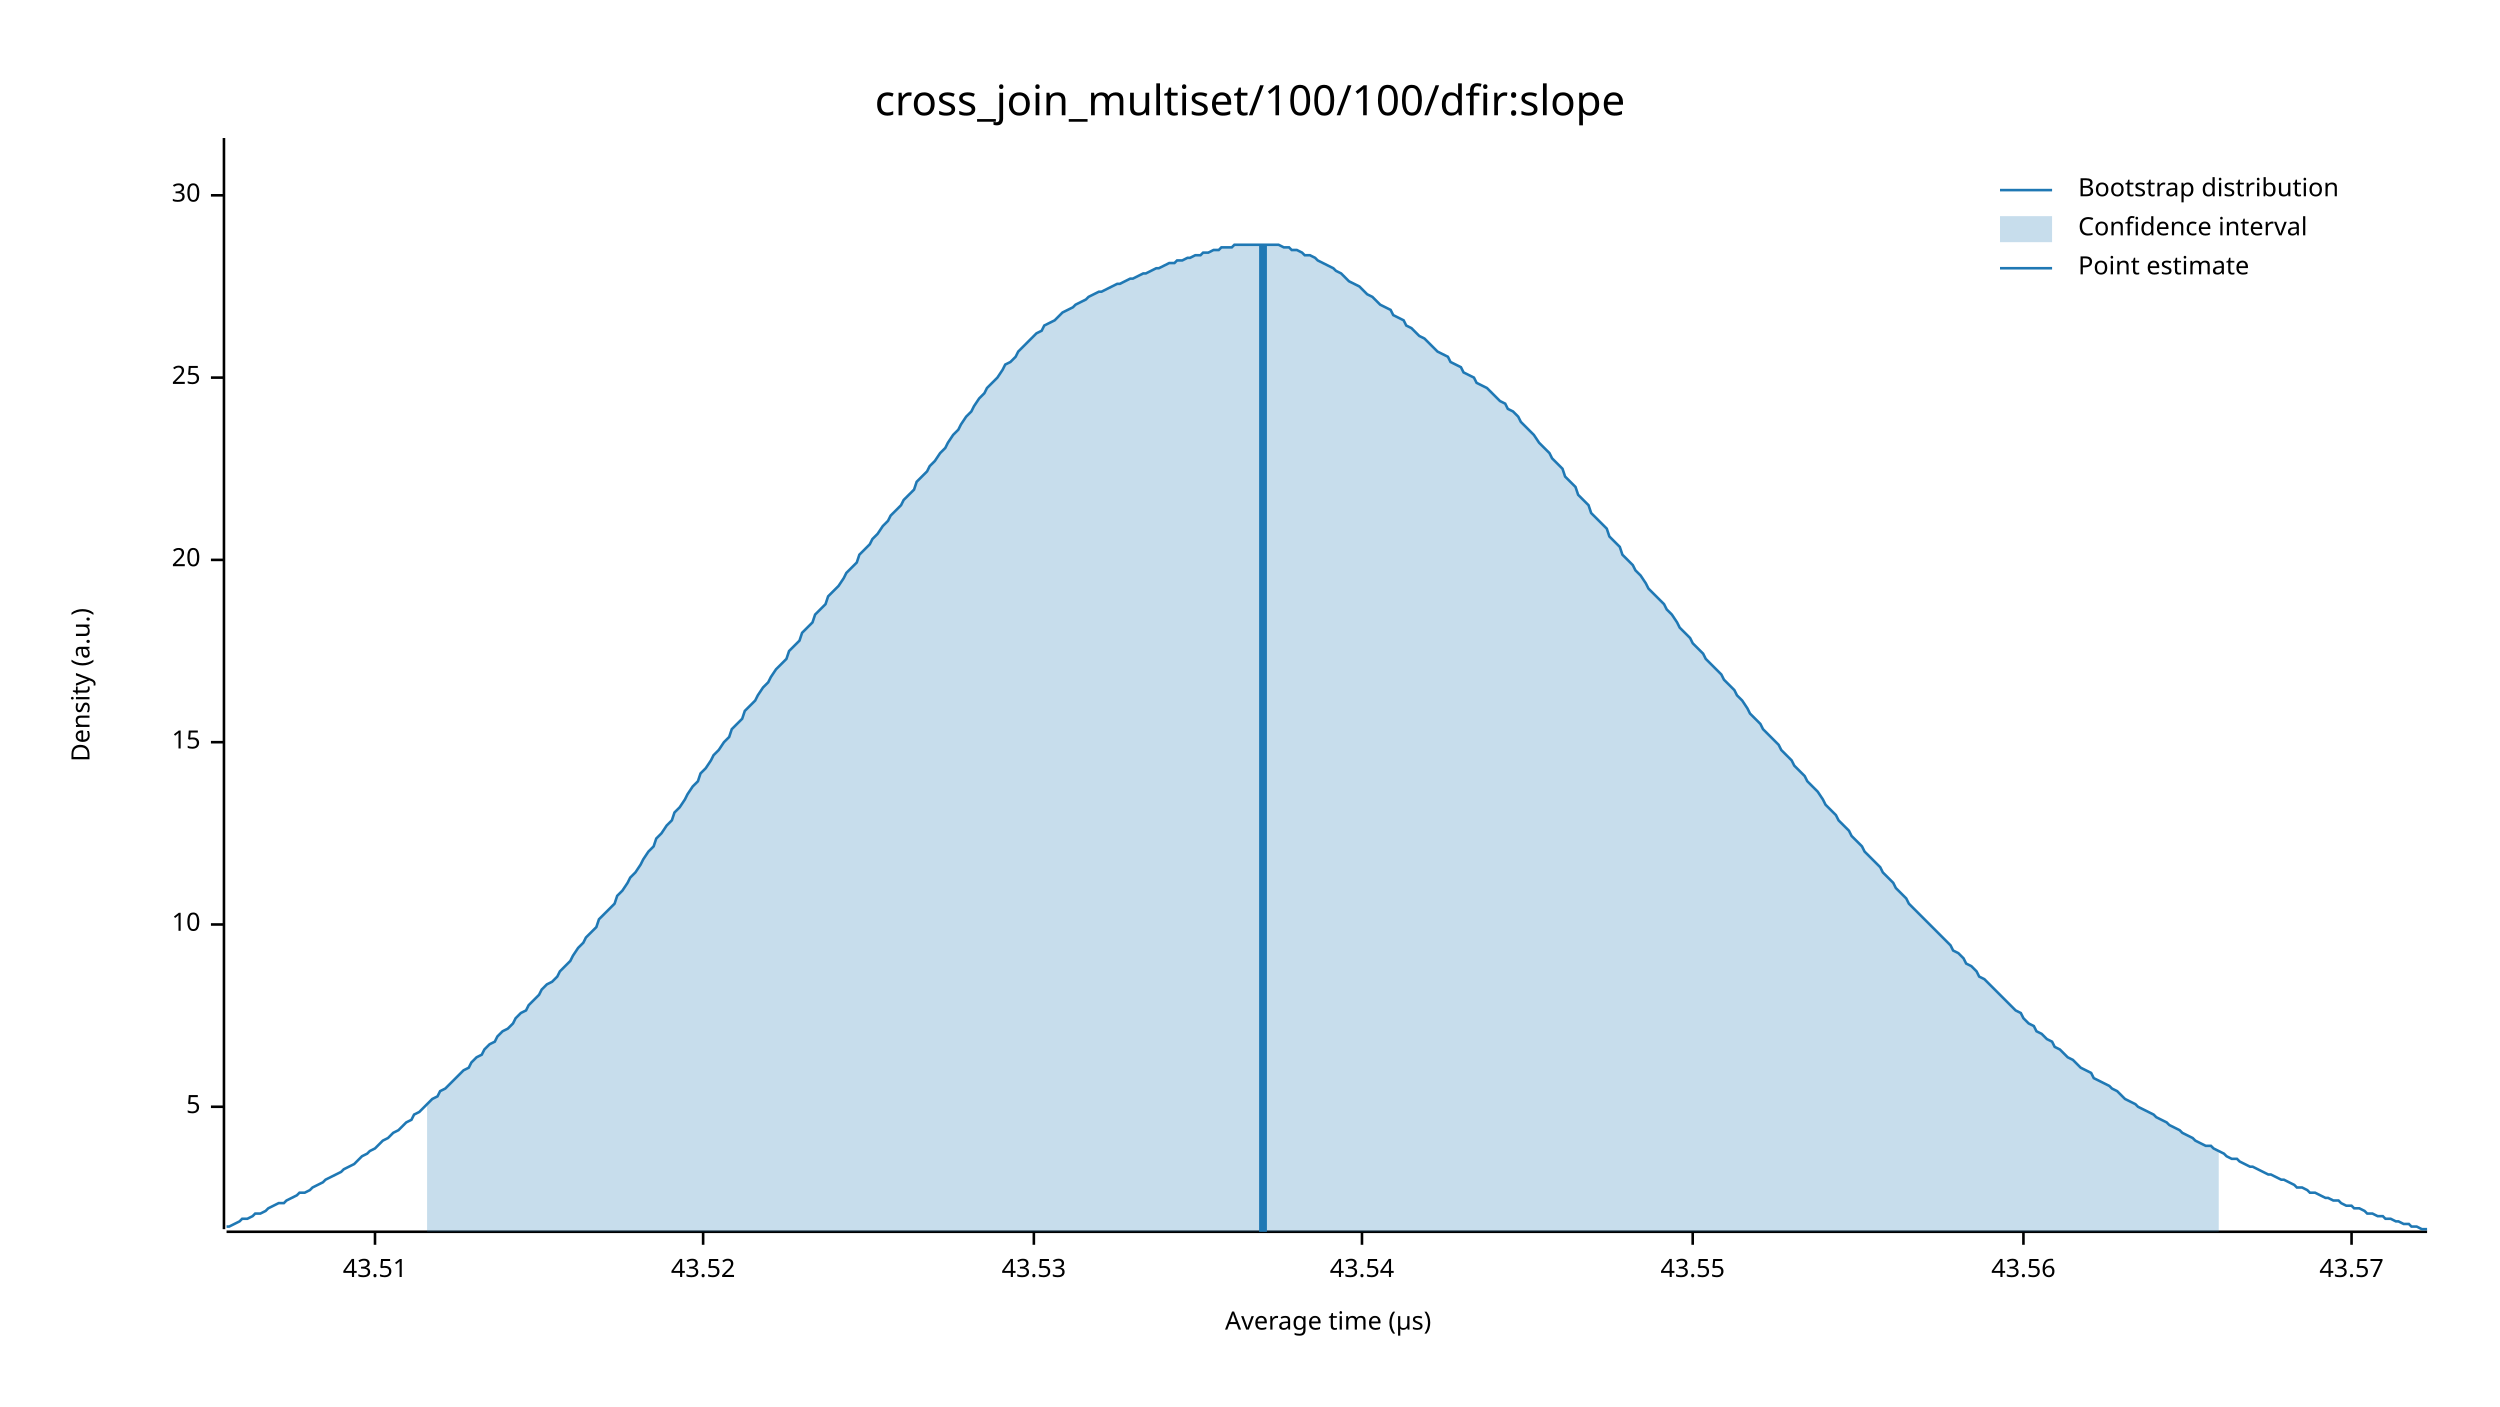
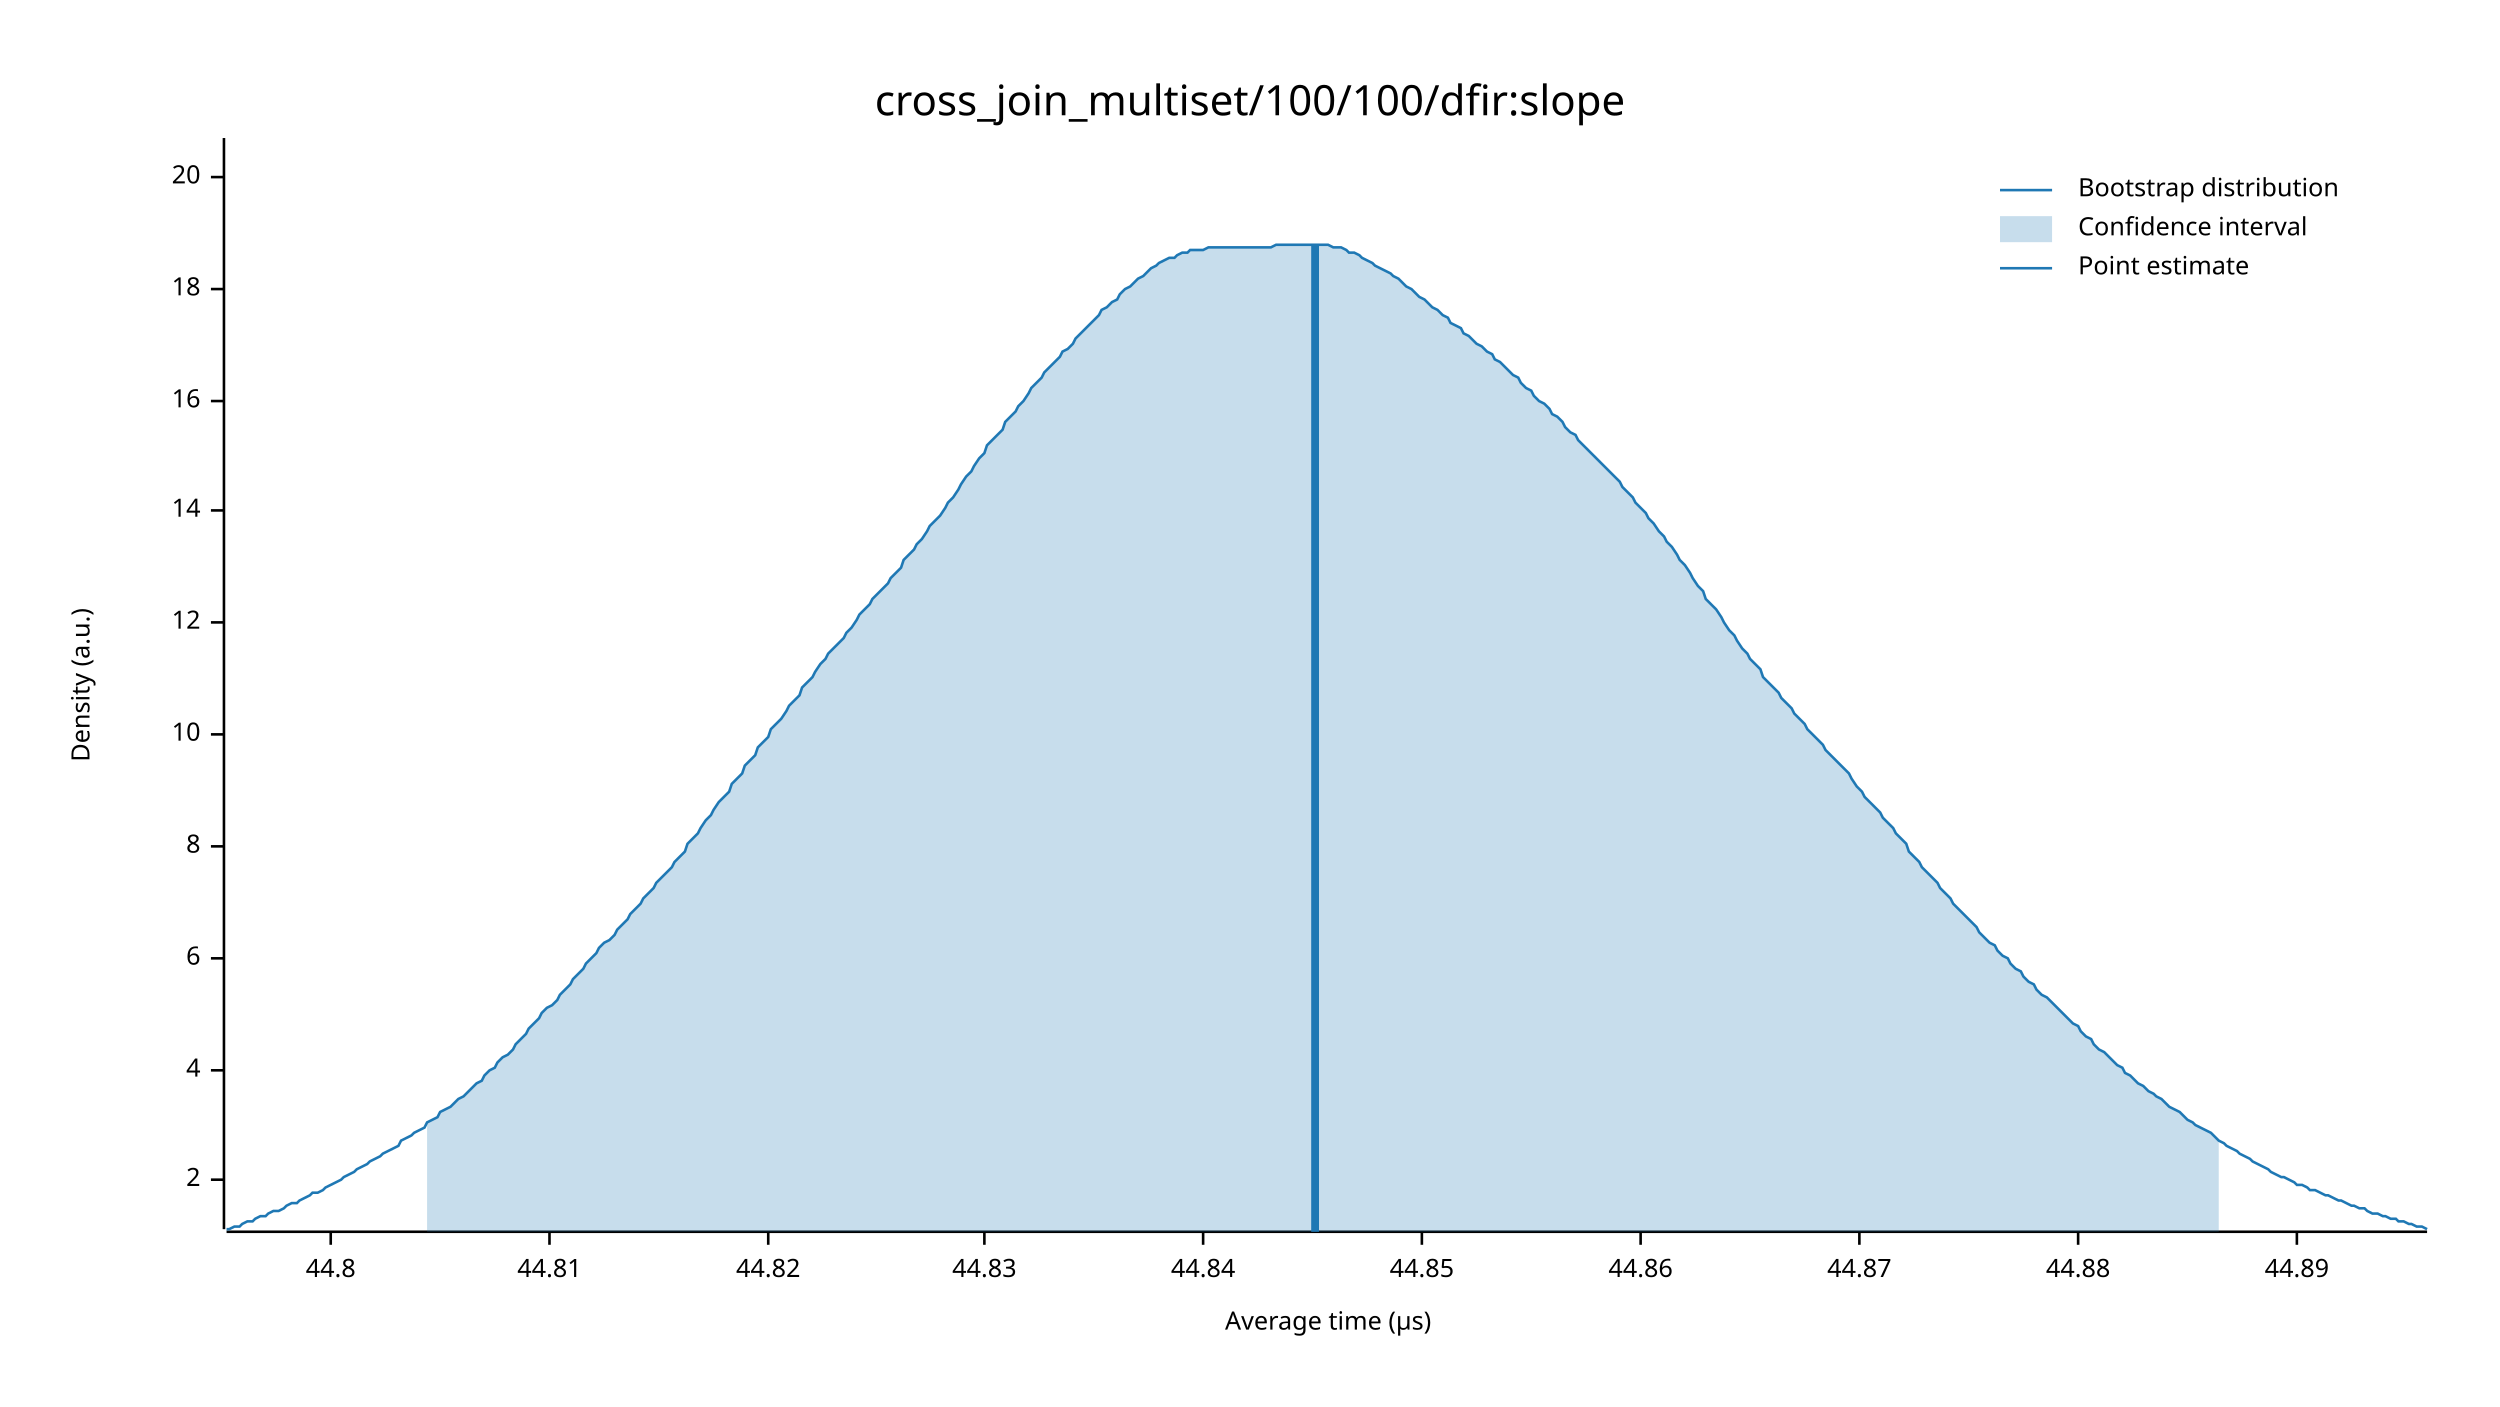
<svg xmlns="http://www.w3.org/2000/svg" width="960" height="540" viewBox="0 0 960 540">
  <text x="480" y="32" dy="0.76em" text-anchor="middle" font-family="sans-serif" font-size="16.129" opacity="1" fill="#000000">
cross_join_multiset/100/100/dfir:slope
</text>
  <text x="27" y="263" dy="0.76em" text-anchor="middle" font-family="sans-serif" font-size="9.677" opacity="1" fill="#000000" transform="rotate(270, 27, 263)">
Density (a.u.)
</text>
  <text x="510" y="513" dy="-0.5ex" text-anchor="middle" font-family="sans-serif" font-size="9.677" opacity="1" fill="#000000">
Average time (µs)
</text>
  <polyline fill="none" opacity="1" stroke="#000000" stroke-width="1" points="86,53 86,472 " />
-   <text x="77" y="425" dy="0.5ex" text-anchor="end" font-family="sans-serif" font-size="9.677" opacity="1" fill="#000000">
- 5
+   <text x="77" y="453" dy="0.5ex" text-anchor="end" font-family="sans-serif" font-size="9.677" opacity="1" fill="#000000">
+ 2
</text>
-   <polyline fill="none" opacity="1" stroke="#000000" stroke-width="1" points="81,425 86,425 " />
-   <text x="77" y="355" dy="0.5ex" text-anchor="end" font-family="sans-serif" font-size="9.677" opacity="1" fill="#000000">
+   <polyline fill="none" opacity="1" stroke="#000000" stroke-width="1" points="81,453 86,453 " />
+   <text x="77" y="411" dy="0.5ex" text-anchor="end" font-family="sans-serif" font-size="9.677" opacity="1" fill="#000000">
+ 4
+ </text>
+   <polyline fill="none" opacity="1" stroke="#000000" stroke-width="1" points="81,411 86,411 " />
+   <text x="77" y="368" dy="0.5ex" text-anchor="end" font-family="sans-serif" font-size="9.677" opacity="1" fill="#000000">
+ 6
+ </text>
+   <polyline fill="none" opacity="1" stroke="#000000" stroke-width="1" points="81,368 86,368 " />
+   <text x="77" y="325" dy="0.5ex" text-anchor="end" font-family="sans-serif" font-size="9.677" opacity="1" fill="#000000">
+ 8
+ </text>
+   <polyline fill="none" opacity="1" stroke="#000000" stroke-width="1" points="81,325 86,325 " />
+   <text x="77" y="282" dy="0.5ex" text-anchor="end" font-family="sans-serif" font-size="9.677" opacity="1" fill="#000000">
10
</text>
-   <polyline fill="none" opacity="1" stroke="#000000" stroke-width="1" points="81,355 86,355 " />
-   <text x="77" y="285" dy="0.5ex" text-anchor="end" font-family="sans-serif" font-size="9.677" opacity="1" fill="#000000">
- 15
+   <polyline fill="none" opacity="1" stroke="#000000" stroke-width="1" points="81,282 86,282 " />
+   <text x="77" y="239" dy="0.5ex" text-anchor="end" font-family="sans-serif" font-size="9.677" opacity="1" fill="#000000">
+ 12
</text>
-   <polyline fill="none" opacity="1" stroke="#000000" stroke-width="1" points="81,285 86,285 " />
-   <text x="77" y="215" dy="0.5ex" text-anchor="end" font-family="sans-serif" font-size="9.677" opacity="1" fill="#000000">
+   <polyline fill="none" opacity="1" stroke="#000000" stroke-width="1" points="81,239 86,239 " />
+   <text x="77" y="196" dy="0.5ex" text-anchor="end" font-family="sans-serif" font-size="9.677" opacity="1" fill="#000000">
+ 14
+ </text>
+   <polyline fill="none" opacity="1" stroke="#000000" stroke-width="1" points="81,196 86,196 " />
+   <text x="77" y="154" dy="0.5ex" text-anchor="end" font-family="sans-serif" font-size="9.677" opacity="1" fill="#000000">
+ 16
+ </text>
+   <polyline fill="none" opacity="1" stroke="#000000" stroke-width="1" points="81,154 86,154 " />
+   <text x="77" y="111" dy="0.5ex" text-anchor="end" font-family="sans-serif" font-size="9.677" opacity="1" fill="#000000">
+ 18
+ </text>
+   <polyline fill="none" opacity="1" stroke="#000000" stroke-width="1" points="81,111 86,111 " />
+   <text x="77" y="68" dy="0.5ex" text-anchor="end" font-family="sans-serif" font-size="9.677" opacity="1" fill="#000000">
20
</text>
-   <polyline fill="none" opacity="1" stroke="#000000" stroke-width="1" points="81,215 86,215 " />
-   <text x="77" y="145" dy="0.5ex" text-anchor="end" font-family="sans-serif" font-size="9.677" opacity="1" fill="#000000">
- 25
+   <polyline fill="none" opacity="1" stroke="#000000" stroke-width="1" points="81,68 86,68 " />
+   <polyline fill="none" opacity="1" stroke="#000000" stroke-width="1" points="87,473 932,473 " />
+   <text x="127" y="483" dy="0.76em" text-anchor="middle" font-family="sans-serif" font-size="9.677" opacity="1" fill="#000000">
+ 44.8
</text>
-   <polyline fill="none" opacity="1" stroke="#000000" stroke-width="1" points="81,145 86,145 " />
-   <text x="77" y="75" dy="0.5ex" text-anchor="end" font-family="sans-serif" font-size="9.677" opacity="1" fill="#000000">
- 30
+   <polyline fill="none" opacity="1" stroke="#000000" stroke-width="1" points="127,473 127,478 " />
+   <text x="211" y="483" dy="0.76em" text-anchor="middle" font-family="sans-serif" font-size="9.677" opacity="1" fill="#000000">
+ 44.81
</text>
-   <polyline fill="none" opacity="1" stroke="#000000" stroke-width="1" points="81,75 86,75 " />
-   <polyline fill="none" opacity="1" stroke="#000000" stroke-width="1" points="87,473 932,473 " />
-   <text x="144" y="483" dy="0.76em" text-anchor="middle" font-family="sans-serif" font-size="9.677" opacity="1" fill="#000000">
- 43.51
+   <polyline fill="none" opacity="1" stroke="#000000" stroke-width="1" points="211,473 211,478 " />
+   <text x="295" y="483" dy="0.76em" text-anchor="middle" font-family="sans-serif" font-size="9.677" opacity="1" fill="#000000">
+ 44.82
</text>
-   <polyline fill="none" opacity="1" stroke="#000000" stroke-width="1" points="144,473 144,478 " />
-   <text x="270" y="483" dy="0.76em" text-anchor="middle" font-family="sans-serif" font-size="9.677" opacity="1" fill="#000000">
- 43.52
+   <polyline fill="none" opacity="1" stroke="#000000" stroke-width="1" points="295,473 295,478 " />
+   <text x="378" y="483" dy="0.76em" text-anchor="middle" font-family="sans-serif" font-size="9.677" opacity="1" fill="#000000">
+ 44.83
</text>
-   <polyline fill="none" opacity="1" stroke="#000000" stroke-width="1" points="270,473 270,478 " />
-   <text x="397" y="483" dy="0.76em" text-anchor="middle" font-family="sans-serif" font-size="9.677" opacity="1" fill="#000000">
- 43.53
+   <polyline fill="none" opacity="1" stroke="#000000" stroke-width="1" points="378,473 378,478 " />
+   <text x="462" y="483" dy="0.76em" text-anchor="middle" font-family="sans-serif" font-size="9.677" opacity="1" fill="#000000">
+ 44.84
</text>
-   <polyline fill="none" opacity="1" stroke="#000000" stroke-width="1" points="397,473 397,478 " />
-   <text x="523" y="483" dy="0.76em" text-anchor="middle" font-family="sans-serif" font-size="9.677" opacity="1" fill="#000000">
- 43.54
+   <polyline fill="none" opacity="1" stroke="#000000" stroke-width="1" points="462,473 462,478 " />
+   <text x="546" y="483" dy="0.76em" text-anchor="middle" font-family="sans-serif" font-size="9.677" opacity="1" fill="#000000">
+ 44.85
</text>
-   <polyline fill="none" opacity="1" stroke="#000000" stroke-width="1" points="523,473 523,478 " />
-   <text x="650" y="483" dy="0.76em" text-anchor="middle" font-family="sans-serif" font-size="9.677" opacity="1" fill="#000000">
- 43.55
+   <polyline fill="none" opacity="1" stroke="#000000" stroke-width="1" points="546,473 546,478 " />
+   <text x="630" y="483" dy="0.76em" text-anchor="middle" font-family="sans-serif" font-size="9.677" opacity="1" fill="#000000">
+ 44.86
</text>
-   <polyline fill="none" opacity="1" stroke="#000000" stroke-width="1" points="650,473 650,478 " />
-   <text x="777" y="483" dy="0.76em" text-anchor="middle" font-family="sans-serif" font-size="9.677" opacity="1" fill="#000000">
- 43.56
+   <polyline fill="none" opacity="1" stroke="#000000" stroke-width="1" points="630,473 630,478 " />
+   <text x="714" y="483" dy="0.76em" text-anchor="middle" font-family="sans-serif" font-size="9.677" opacity="1" fill="#000000">
+ 44.87
</text>
-   <polyline fill="none" opacity="1" stroke="#000000" stroke-width="1" points="777,473 777,478 " />
-   <text x="903" y="483" dy="0.76em" text-anchor="middle" font-family="sans-serif" font-size="9.677" opacity="1" fill="#000000">
- 43.57
+   <polyline fill="none" opacity="1" stroke="#000000" stroke-width="1" points="714,473 714,478 " />
+   <text x="798" y="483" dy="0.76em" text-anchor="middle" font-family="sans-serif" font-size="9.677" opacity="1" fill="#000000">
+ 44.88
</text>
-   <polyline fill="none" opacity="1" stroke="#000000" stroke-width="1" points="903,473 903,478 " />
-   <polyline fill="none" opacity="1" stroke="#1F78B4" stroke-width="1" points="87,471 88,471 90,470 92,469 93,468 95,468 97,467 98,466 100,466 102,465 103,464 105,463 107,462 109,462 110,461 112,460 114,459 115,458 117,458 119,457 120,456 122,455 124,454 125,453 127,452 129,451 131,450 132,449 134,448 136,447 137,446 139,444 141,443 142,442 144,441 146,439 147,438 149,437 151,435 153,434 154,433 156,431 158,430 159,428 161,427 163,425 164,424 166,422 168,421 169,419 171,418 173,416 175,414 176,413 178,411 180,410 181,408 183,406 185,405 186,403 188,401 190,400 191,398 193,396 195,395 197,393 198,391 200,389 202,388 203,386 205,384 207,382 208,380 210,378 212,377 214,375 215,373 217,371 219,369 220,367 222,364 224,362 225,360 227,358 229,356 230,353 232,351 234,349 236,347 237,344 239,342 241,339 242,337 244,335 246,332 247,330 249,327 251,325 252,322 254,320 256,317 258,315 259,312 261,310 263,307 264,305 266,302 268,300 269,297 271,295 273,292 274,290 276,288 278,285 280,283 281,280 283,278 285,276 286,273 288,271 290,269 291,267 293,264 295,262 296,260 298,257 300,255 302,253 303,250 305,248 307,246 308,243 310,241 312,239 313,236 315,234 317,232 318,229 320,227 322,225 324,222 325,220 327,218 329,216 330,213 332,211 334,209 335,207 337,205 339,202 341,200 342,198 344,196 346,194 347,192 349,190 351,188 352,185 354,183 356,181 357,179 359,177 361,174 363,172 364,170 366,167 368,165 369,163 371,160 373,158 374,156 376,153 378,151 379,149 381,147 383,145 385,142 386,140 388,139 390,137 391,135 393,133 395,131 396,130 398,128 400,127 401,125 403,124 405,123 407,121 408,120 410,119 412,118 413,117 415,116 417,115 418,114 420,113 422,112 423,112 425,111 427,110 429,109 430,109 432,108 434,107 435,107 437,106 439,105 440,105 442,104 444,103 445,103 447,102 449,101 451,101 452,100 454,100 456,99 457,99 459,98 461,98 462,97 464,97 466,96 468,96 469,95 471,95 473,95 474,94 476,94 478,94 479,94 481,94 483,94 484,94 486,94 488,94 490,94 491,94 493,95 495,95 496,96 498,96 500,97 501,98 503,98 505,99 506,100 508,101 510,102 512,103 513,104 515,105 517,107 518,108 520,109 522,110 523,111 525,113 527,114 528,115 530,117 532,118 534,119 535,121 537,122 539,123 540,125 542,126 544,128 545,129 547,130 549,132 550,133 552,135 554,136 556,137 557,139 559,140 561,141 562,143 564,144 566,145 567,147 569,148 571,149 573,151 574,152 576,154 578,155 579,157 581,158 583,160 584,162 586,164 588,166 589,167 591,170 593,172 595,174 596,176 598,178 600,180 601,183 603,185 605,187 606,190 608,192 610,194 611,197 613,199 615,201 617,203 618,206 620,208 622,210 623,213 625,215 627,217 628,219 630,221 632,224 633,226 635,228 637,230 639,232 640,234 642,236 644,239 645,241 647,243 649,245 650,247 652,249 654,251 655,253 657,255 659,257 661,259 662,261 664,263 666,265 667,267 669,269 671,272 672,274 674,276 676,278 677,280 679,282 681,284 683,286 684,288 686,290 688,292 689,294 691,296 693,298 694,300 696,302 698,304 700,307 701,309 703,311 705,313 706,315 708,317 710,319 711,321 713,323 715,325 716,327 718,329 720,331 722,333 723,335 725,337 727,339 728,341 730,343 732,345 733,347 735,349 737,351 738,352 740,354 742,356 744,358 745,359 747,361 749,363 750,365 752,366 754,368 755,370 757,371 759,373 760,375 762,376 764,378 766,380 767,381 769,383 771,385 772,386 774,388 776,389 777,391 779,393 781,394 782,396 784,397 786,399 788,400 789,402 791,403 793,405 794,406 796,407 798,409 799,410 801,411 803,412 804,414 806,415 808,416 810,417 811,418 813,419 815,421 816,422 818,423 820,424 821,425 823,426 825,427 827,428 828,429 830,430 832,431 833,432 835,433 837,434 838,435 840,436 842,437 843,438 845,439 847,440 849,440 850,441 852,442 854,443 855,444 857,445 859,445 860,446 862,447 864,448 865,448 867,449 869,450 871,451 872,451 874,452 876,453 877,453 879,454 881,455 882,456 884,456 886,457 887,458 889,458 891,459 893,460 894,460 896,461 898,461 899,462 901,463 903,463 904,464 906,464 908,465 909,466 911,466 913,467 915,467 916,468 918,468 920,469 921,469 923,470 925,470 926,471 928,471 930,472 932,472 " />
-   <polygon opacity="0.25" fill="#1F78B4" points="164,424 166,422 168,421 169,419 171,418 173,416 175,414 176,413 178,411 180,410 181,408 183,406 185,405 186,403 188,401 190,400 191,398 193,396 195,395 197,393 198,391 200,389 202,388 203,386 205,384 207,382 208,380 210,378 212,377 214,375 215,373 217,371 219,369 220,367 222,364 224,362 225,360 227,358 229,356 230,353 232,351 234,349 236,347 237,344 239,342 241,339 242,337 244,335 246,332 247,330 249,327 251,325 252,322 254,320 256,317 258,315 259,312 261,310 263,307 264,305 266,302 268,300 269,297 271,295 273,292 274,290 276,288 278,285 280,283 281,280 283,278 285,276 286,273 288,271 290,269 291,267 293,264 295,262 296,260 298,257 300,255 302,253 303,250 305,248 307,246 308,243 310,241 312,239 313,236 315,234 317,232 318,229 320,227 322,225 324,222 325,220 327,218 329,216 330,213 332,211 334,209 335,207 337,205 339,202 341,200 342,198 344,196 346,194 347,192 349,190 351,188 352,185 354,183 356,181 357,179 359,177 361,174 363,172 364,170 366,167 368,165 369,163 371,160 373,158 374,156 376,153 378,151 379,149 381,147 383,145 385,142 386,140 388,139 390,137 391,135 393,133 395,131 396,130 398,128 400,127 401,125 403,124 405,123 407,121 408,120 410,119 412,118 413,117 415,116 417,115 418,114 420,113 422,112 423,112 425,111 427,110 429,109 430,109 432,108 434,107 435,107 437,106 439,105 440,105 442,104 444,103 445,103 447,102 449,101 451,101 452,100 454,100 456,99 457,99 459,98 461,98 462,97 464,97 466,96 468,96 469,95 471,95 473,95 474,94 476,94 478,94 479,94 481,94 483,94 484,94 486,94 488,94 490,94 491,94 493,95 495,95 496,96 498,96 500,97 501,98 503,98 505,99 506,100 508,101 510,102 512,103 513,104 515,105 517,107 518,108 520,109 522,110 523,111 525,113 527,114 528,115 530,117 532,118 534,119 535,121 537,122 539,123 540,125 542,126 544,128 545,129 547,130 549,132 550,133 552,135 554,136 556,137 557,139 559,140 561,141 562,143 564,144 566,145 567,147 569,148 571,149 573,151 574,152 576,154 578,155 579,157 581,158 583,160 584,162 586,164 588,166 589,167 591,170 593,172 595,174 596,176 598,178 600,180 601,183 603,185 605,187 606,190 608,192 610,194 611,197 613,199 615,201 617,203 618,206 620,208 622,210 623,213 625,215 627,217 628,219 630,221 632,224 633,226 635,228 637,230 639,232 640,234 642,236 644,239 645,241 647,243 649,245 650,247 652,249 654,251 655,253 657,255 659,257 661,259 662,261 664,263 666,265 667,267 669,269 671,272 672,274 674,276 676,278 677,280 679,282 681,284 683,286 684,288 686,290 688,292 689,294 691,296 693,298 694,300 696,302 698,304 700,307 701,309 703,311 705,313 706,315 708,317 710,319 711,321 713,323 715,325 716,327 718,329 720,331 722,333 723,335 725,337 727,339 728,341 730,343 732,345 733,347 735,349 737,351 738,352 740,354 742,356 744,358 745,359 747,361 749,363 750,365 752,366 754,368 755,370 757,371 759,373 760,375 762,376 764,378 766,380 767,381 769,383 771,385 772,386 774,388 776,389 777,391 779,393 781,394 782,396 784,397 786,399 788,400 789,402 791,403 793,405 794,406 796,407 798,409 799,410 801,411 803,412 804,414 806,415 808,416 810,417 811,418 813,419 815,421 816,422 818,423 820,424 821,425 823,426 825,427 827,428 828,429 830,430 832,431 833,432 835,433 837,434 838,435 840,436 842,437 843,438 845,439 847,440 849,440 850,441 852,442 852,473 164,473 " />
-   <polyline fill="none" opacity="1" stroke="#1F78B4" stroke-width="3" points="485,473 485,94 " />
+   <polyline fill="none" opacity="1" stroke="#000000" stroke-width="1" points="798,473 798,478 " />
+   <text x="882" y="483" dy="0.76em" text-anchor="middle" font-family="sans-serif" font-size="9.677" opacity="1" fill="#000000">
+ 44.89
+ </text>
+   <polyline fill="none" opacity="1" stroke="#000000" stroke-width="1" points="882,473 882,478 " />
+   <polyline fill="none" opacity="1" stroke="#1F78B4" stroke-width="1" points="87,472 88,472 90,471 92,471 93,470 95,469 97,469 98,468 100,467 102,467 103,466 105,465 107,465 109,464 110,463 112,462 114,462 115,461 117,460 119,459 120,458 122,458 124,457 125,456 127,455 129,454 131,453 132,452 134,451 136,450 137,449 139,448 141,447 142,446 144,445 146,444 147,443 149,442 151,441 153,440 154,438 156,437 158,436 159,435 161,434 163,433 164,431 166,430 168,429 169,427 171,426 173,425 175,423 176,422 178,421 180,419 181,418 183,416 185,415 186,413 188,411 190,410 191,408 193,406 195,405 197,403 198,401 200,399 202,397 203,395 205,393 207,391 208,389 210,387 212,386 214,384 215,382 217,380 219,378 220,376 222,374 224,372 225,370 227,368 229,366 230,364 232,362 234,361 236,359 237,357 239,355 241,353 242,351 244,349 246,347 247,345 249,343 251,341 252,339 254,337 256,335 258,333 259,331 261,329 263,327 264,324 266,322 268,320 269,318 271,315 273,313 274,311 276,308 278,306 280,304 281,301 283,299 285,297 286,294 288,292 290,290 291,287 293,285 295,283 296,280 298,278 300,276 302,273 303,271 305,269 307,267 308,264 310,262 312,260 313,258 315,255 317,253 318,251 320,249 322,247 324,245 325,243 327,241 329,238 330,236 332,234 334,232 335,230 337,228 339,226 341,224 342,222 344,220 346,218 347,215 349,213 351,211 352,209 354,207 356,204 357,202 359,200 361,198 363,195 364,193 366,191 368,188 369,186 371,183 373,181 374,179 376,176 378,174 379,171 381,169 383,167 385,165 386,162 388,160 390,158 391,156 393,154 395,151 396,149 398,147 400,145 401,143 403,141 405,139 407,137 408,135 410,134 412,132 413,130 415,128 417,126 418,125 420,123 422,121 423,119 425,118 427,116 429,115 430,113 432,111 434,110 435,109 437,107 439,106 440,105 442,103 444,102 445,101 447,100 449,99 451,99 452,98 454,97 456,97 457,96 459,96 461,96 462,96 464,95 466,95 468,95 469,95 471,95 473,95 474,95 476,95 478,95 479,95 481,95 483,95 484,95 486,95 488,95 490,94 491,94 493,94 495,94 496,94 498,94 500,94 501,94 503,94 505,94 506,94 508,94 510,94 512,95 513,95 515,95 517,96 518,97 520,97 522,98 523,99 525,100 527,101 528,102 530,103 532,104 534,105 535,106 537,107 539,109 540,110 542,111 544,113 545,114 547,115 549,117 550,118 552,119 554,121 556,122 557,124 559,125 561,126 562,128 564,129 566,131 567,132 569,133 571,135 573,136 574,138 576,139 578,141 579,142 581,144 583,145 584,147 586,149 588,150 589,152 591,154 593,155 595,157 596,159 598,160 600,162 601,164 603,166 605,167 606,169 608,171 610,173 611,174 613,176 615,178 617,180 618,181 620,183 622,185 623,187 625,189 627,191 628,193 630,195 632,197 633,199 635,201 637,204 639,206 640,208 642,210 644,213 645,215 647,217 649,220 650,222 652,225 654,227 655,230 657,232 659,234 661,237 662,239 664,242 666,244 667,246 669,249 671,251 672,253 674,255 676,257 677,260 679,262 681,264 683,266 684,268 686,270 688,272 689,274 691,276 693,278 694,280 696,282 698,284 700,286 701,288 703,290 705,292 706,293 708,295 710,297 711,299 713,302 715,304 716,306 718,308 720,310 722,312 723,314 725,316 727,318 728,320 730,322 732,324 733,327 735,329 737,331 738,333 740,335 742,337 744,339 745,341 747,343 749,345 750,347 752,349 754,351 755,352 757,354 759,356 760,358 762,360 764,362 766,363 767,365 769,367 771,368 772,370 774,372 776,373 777,375 779,377 781,378 782,380 784,382 786,383 788,385 789,386 791,388 793,390 794,391 796,393 798,394 799,396 801,398 803,399 804,401 806,403 808,404 810,406 811,407 813,409 815,410 816,412 818,413 820,415 821,416 823,417 825,419 827,420 828,421 830,422 832,424 833,425 835,426 837,427 838,428 840,430 842,431 843,432 845,433 847,434 849,435 850,436 852,438 854,439 855,440 857,441 859,442 860,443 862,444 864,445 865,446 867,447 869,448 871,449 872,450 874,451 876,452 877,452 879,453 881,454 882,455 884,455 886,456 887,457 889,457 891,458 893,459 894,459 896,460 898,461 899,461 901,462 903,463 904,463 906,464 908,464 909,465 911,466 913,466 915,467 916,467 918,468 920,468 921,469 923,469 925,470 926,470 928,471 930,471 932,472 " />
+   <polygon opacity="0.25" fill="#1F78B4" points="164,431 166,430 168,429 169,427 171,426 173,425 175,423 176,422 178,421 180,419 181,418 183,416 185,415 186,413 188,411 190,410 191,408 193,406 195,405 197,403 198,401 200,399 202,397 203,395 205,393 207,391 208,389 210,387 212,386 214,384 215,382 217,380 219,378 220,376 222,374 224,372 225,370 227,368 229,366 230,364 232,362 234,361 236,359 237,357 239,355 241,353 242,351 244,349 246,347 247,345 249,343 251,341 252,339 254,337 256,335 258,333 259,331 261,329 263,327 264,324 266,322 268,320 269,318 271,315 273,313 274,311 276,308 278,306 280,304 281,301 283,299 285,297 286,294 288,292 290,290 291,287 293,285 295,283 296,280 298,278 300,276 302,273 303,271 305,269 307,267 308,264 310,262 312,260 313,258 315,255 317,253 318,251 320,249 322,247 324,245 325,243 327,241 329,238 330,236 332,234 334,232 335,230 337,228 339,226 341,224 342,222 344,220 346,218 347,215 349,213 351,211 352,209 354,207 356,204 357,202 359,200 361,198 363,195 364,193 366,191 368,188 369,186 371,183 373,181 374,179 376,176 378,174 379,171 381,169 383,167 385,165 386,162 388,160 390,158 391,156 393,154 395,151 396,149 398,147 400,145 401,143 403,141 405,139 407,137 408,135 410,134 412,132 413,130 415,128 417,126 418,125 420,123 422,121 423,119 425,118 427,116 429,115 430,113 432,111 434,110 435,109 437,107 439,106 440,105 442,103 444,102 445,101 447,100 449,99 451,99 452,98 454,97 456,97 457,96 459,96 461,96 462,96 464,95 466,95 468,95 469,95 471,95 473,95 474,95 476,95 478,95 479,95 481,95 483,95 484,95 486,95 488,95 490,94 491,94 493,94 495,94 496,94 498,94 500,94 501,94 503,94 505,94 506,94 508,94 510,94 512,95 513,95 515,95 517,96 518,97 520,97 522,98 523,99 525,100 527,101 528,102 530,103 532,104 534,105 535,106 537,107 539,109 540,110 542,111 544,113 545,114 547,115 549,117 550,118 552,119 554,121 556,122 557,124 559,125 561,126 562,128 564,129 566,131 567,132 569,133 571,135 573,136 574,138 576,139 578,141 579,142 581,144 583,145 584,147 586,149 588,150 589,152 591,154 593,155 595,157 596,159 598,160 600,162 601,164 603,166 605,167 606,169 608,171 610,173 611,174 613,176 615,178 617,180 618,181 620,183 622,185 623,187 625,189 627,191 628,193 630,195 632,197 633,199 635,201 637,204 639,206 640,208 642,210 644,213 645,215 647,217 649,220 650,222 652,225 654,227 655,230 657,232 659,234 661,237 662,239 664,242 666,244 667,246 669,249 671,251 672,253 674,255 676,257 677,260 679,262 681,264 683,266 684,268 686,270 688,272 689,274 691,276 693,278 694,280 696,282 698,284 700,286 701,288 703,290 705,292 706,293 708,295 710,297 711,299 713,302 715,304 716,306 718,308 720,310 722,312 723,314 725,316 727,318 728,320 730,322 732,324 733,327 735,329 737,331 738,333 740,335 742,337 744,339 745,341 747,343 749,345 750,347 752,349 754,351 755,352 757,354 759,356 760,358 762,360 764,362 766,363 767,365 769,367 771,368 772,370 774,372 776,373 777,375 779,377 781,378 782,380 784,382 786,383 788,385 789,386 791,388 793,390 794,391 796,393 798,394 799,396 801,398 803,399 804,401 806,403 808,404 810,406 811,407 813,409 815,410 816,412 818,413 820,415 821,416 823,417 825,419 827,420 828,421 830,422 832,424 833,425 835,426 837,427 838,428 840,430 842,431 843,432 845,433 847,434 849,435 850,436 852,438 852,473 164,473 " />
+   <polyline fill="none" opacity="1" stroke="#1F78B4" stroke-width="3" points="505,473 505,94 " />
  <text x="798" y="68" dy="0.76em" text-anchor="start" font-family="sans-serif" font-size="9.677" opacity="1" fill="#000000">
Bootstrap distribution
</text>
  <text x="798" y="83" dy="0.76em" text-anchor="start" font-family="sans-serif" font-size="9.677" opacity="1" fill="#000000">
Confidence interval
</text>
  <text x="798" y="98" dy="0.76em" text-anchor="start" font-family="sans-serif" font-size="9.677" opacity="1" fill="#000000">
Point estimate
</text>
  <polyline fill="none" opacity="1" stroke="#1F78B4" stroke-width="1" points="768,73 788,73 " />
  <rect x="768" y="83" width="20" height="10" opacity="0.25" fill="#1F78B4" stroke="none" />
  <polyline fill="none" opacity="1" stroke="#1F78B4" stroke-width="1" points="768,103 788,103 " />
</svg>
